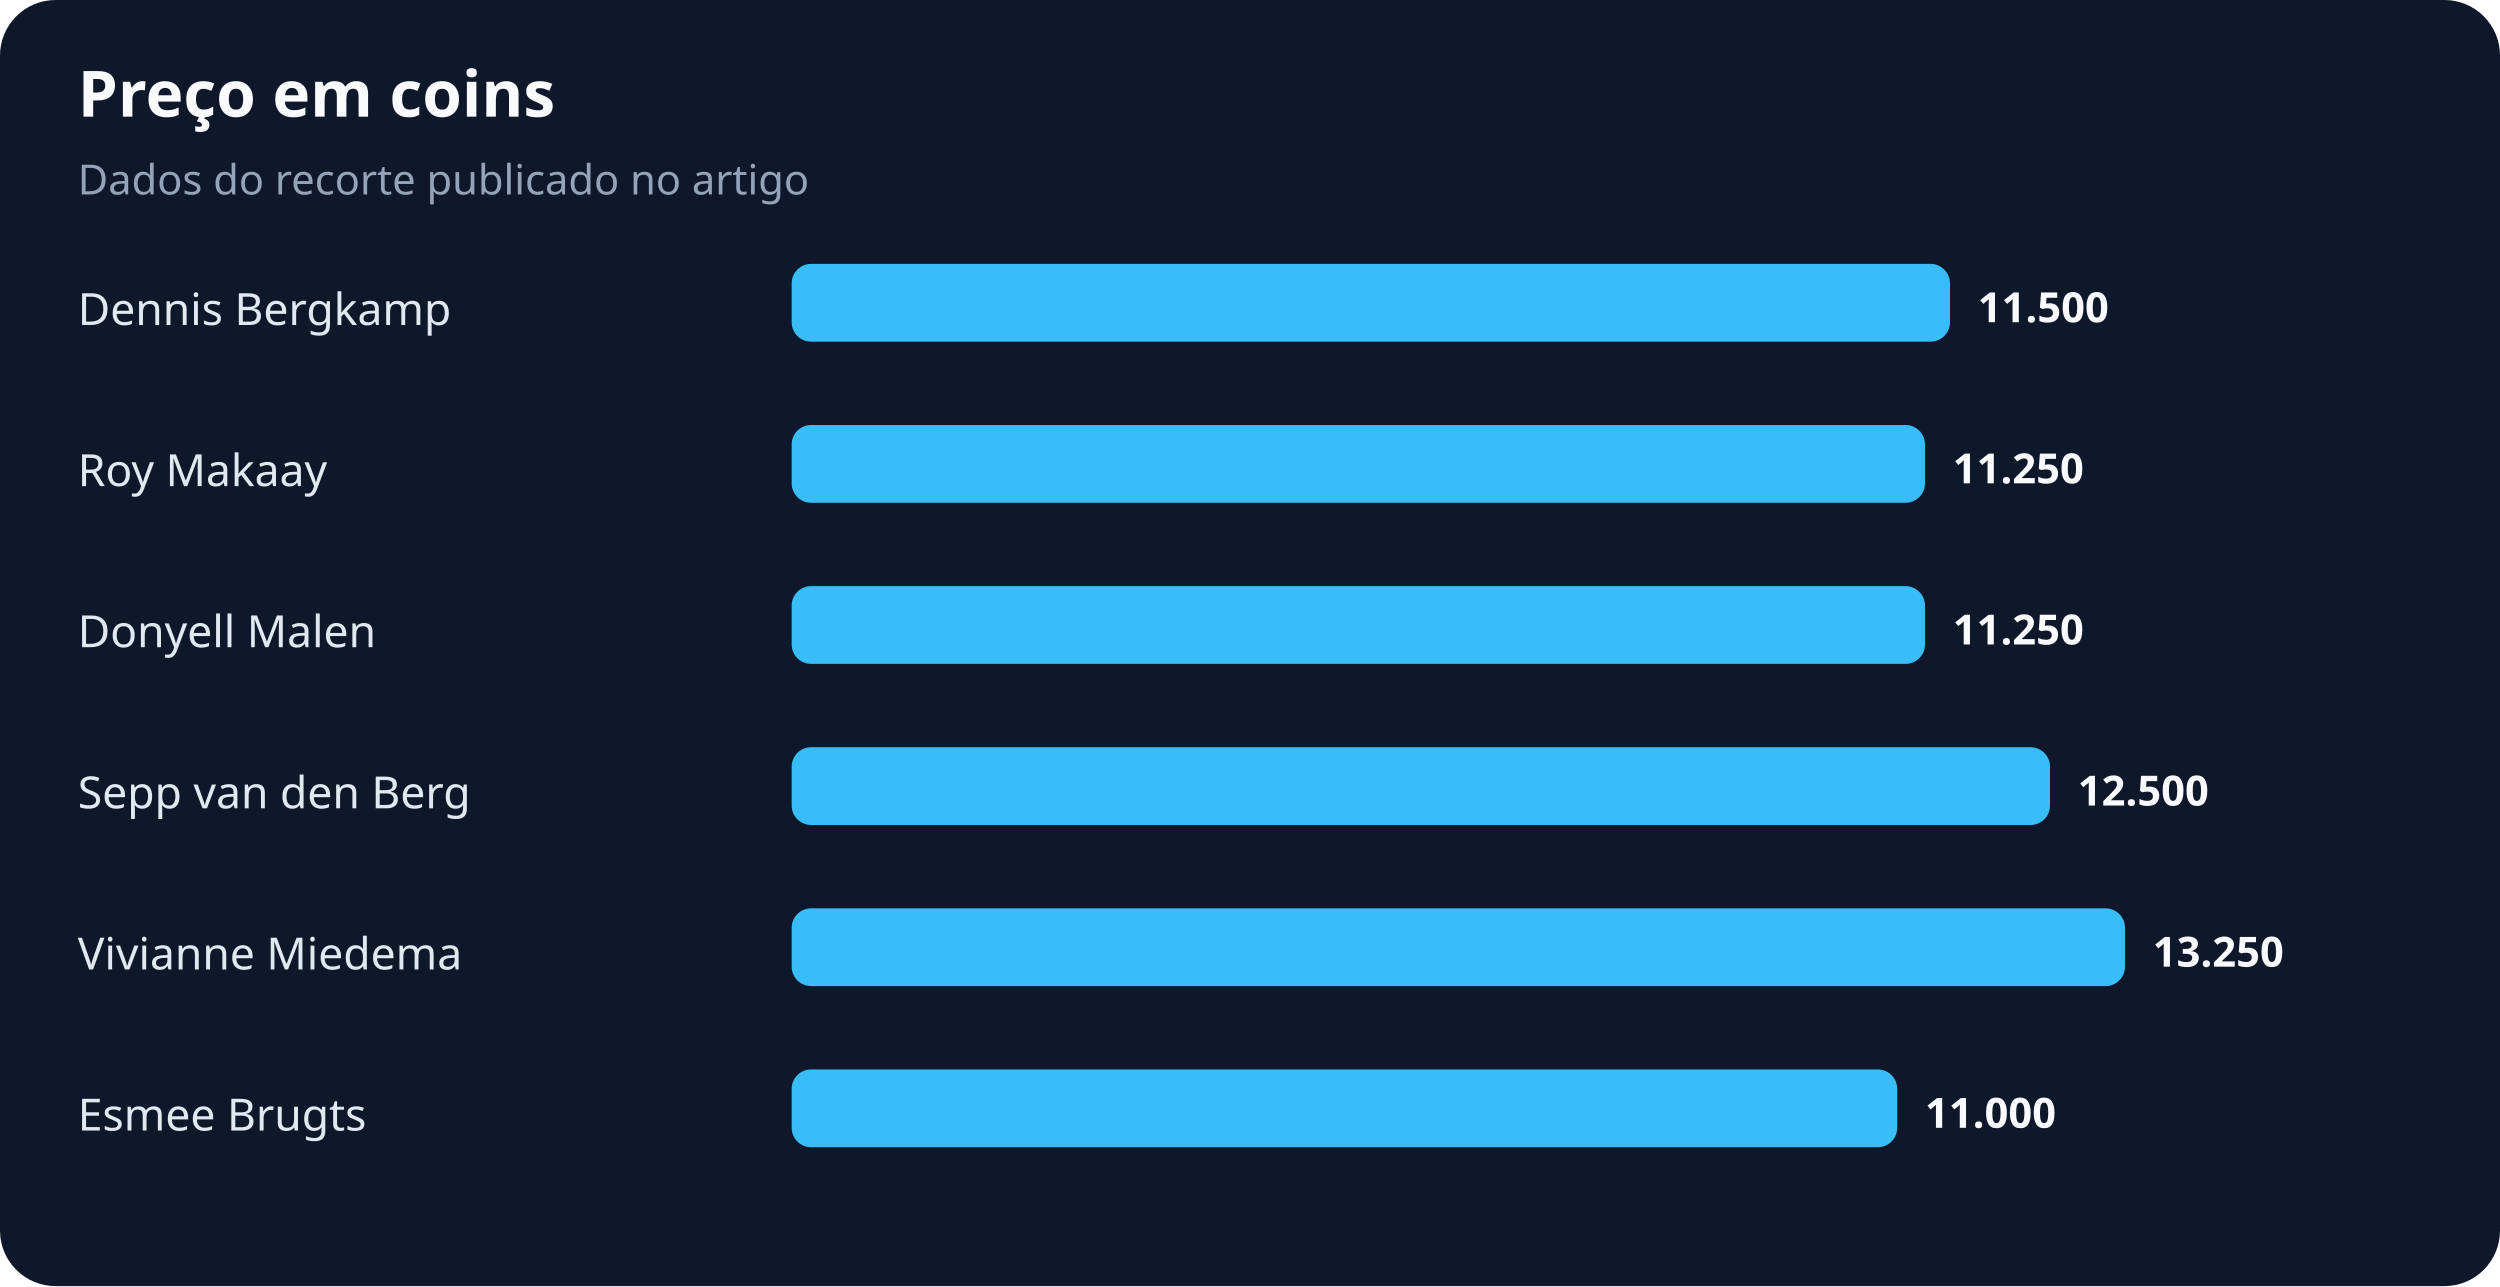
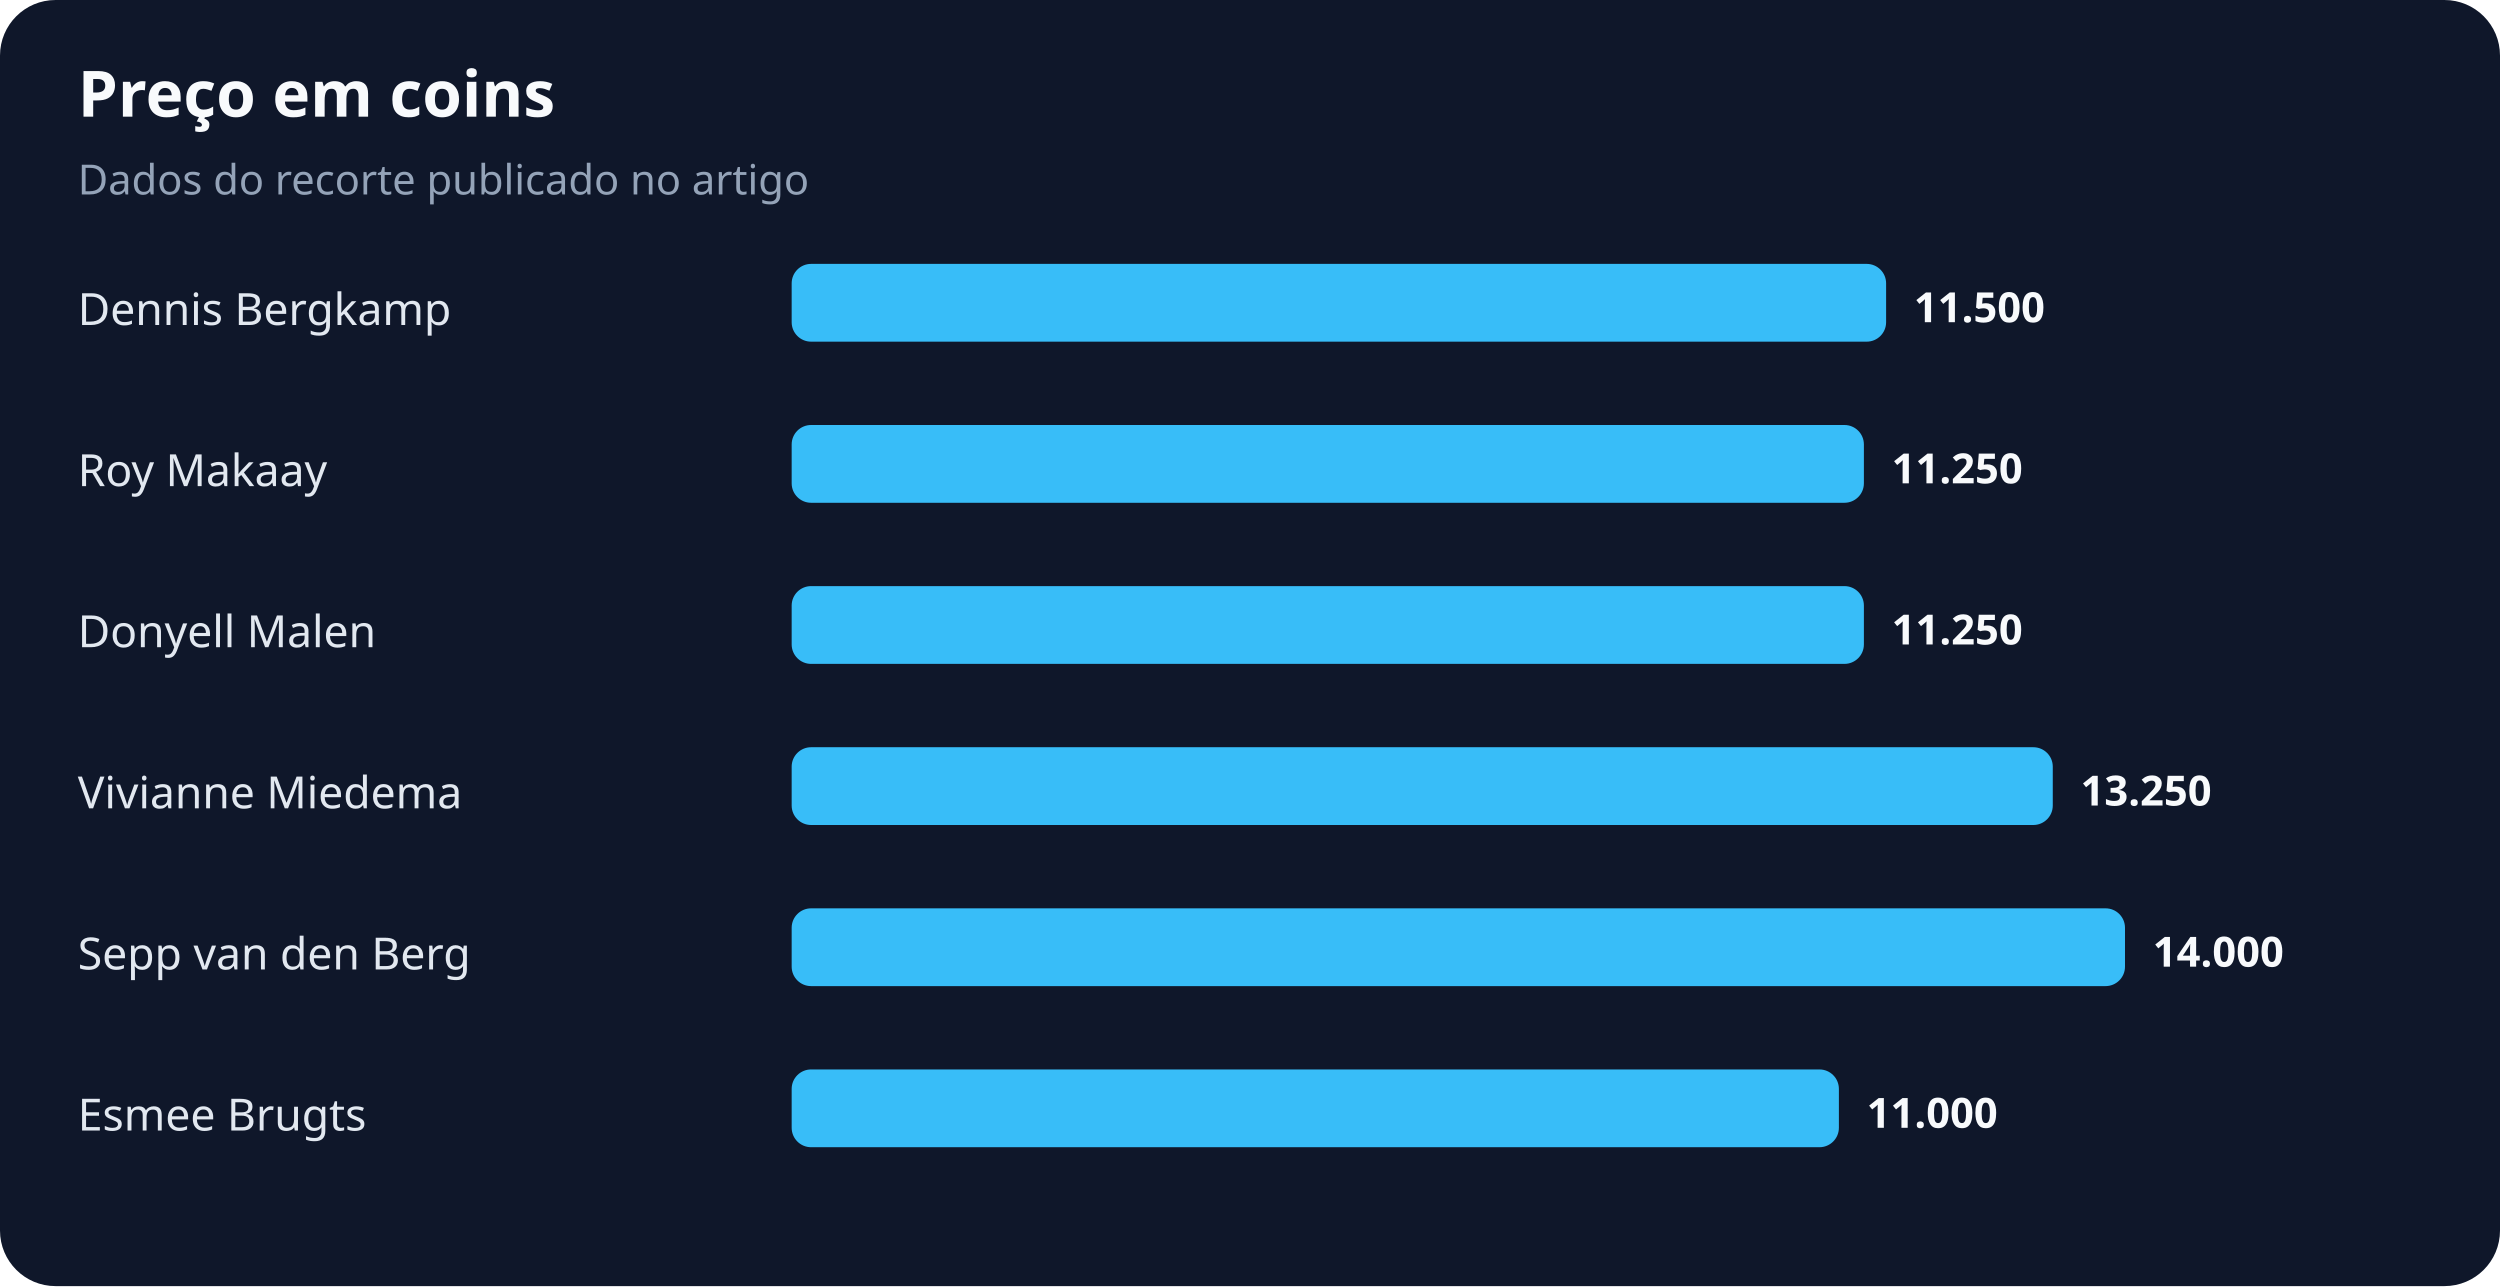
<svg xmlns="http://www.w3.org/2000/svg" width="900" height="463" viewBox="0 0 900 463" role="img" aria-labelledby="title desc">
  <rect width="100%" height="100%" rx="20" fill="#0f172a" />
  <text x="28" y="42" fill="#f8fafc" font-family="system-ui,sans-serif" font-size="23" font-weight="700">Preço em coins</text>
  <text x="28" y="70" fill="#94a3b8" font-family="system-ui,sans-serif" font-size="15">Dados do recorte publicado no artigo</text>
  <text x="28" y="117" fill="#e2e8f0" font-family="system-ui,sans-serif" font-size="16">Dennis Bergkamp</text>
-   <rect x="285" y="95" width="417" height="28" rx="7" fill="#38bdf8" />
-   <text x="712" y="116" fill="#f8fafc" font-family="system-ui,sans-serif" font-size="15" font-weight="700">11.500</text>
+   <rect x="285" y="95" width="394" height="28" rx="7" fill="#38bdf8" />
+   <text x="689" y="116" fill="#f8fafc" font-family="system-ui,sans-serif" font-size="15" font-weight="700">11.500</text>
  <text x="28" y="175" fill="#e2e8f0" font-family="system-ui,sans-serif" font-size="16">Roy Makaay</text>
-   <rect x="285" y="153" width="408" height="28" rx="7" fill="#38bdf8" />
-   <text x="703" y="174" fill="#f8fafc" font-family="system-ui,sans-serif" font-size="15" font-weight="700">11.250</text>
+   <rect x="285" y="153" width="386" height="28" rx="7" fill="#38bdf8" />
+   <text x="681" y="174" fill="#f8fafc" font-family="system-ui,sans-serif" font-size="15" font-weight="700">11.250</text>
  <text x="28" y="233" fill="#e2e8f0" font-family="system-ui,sans-serif" font-size="16">Donyell Malen</text>
-   <rect x="285" y="211" width="408" height="28" rx="7" fill="#38bdf8" />
-   <text x="703" y="232" fill="#f8fafc" font-family="system-ui,sans-serif" font-size="15" font-weight="700">11.250</text>
-   <text x="28" y="291" fill="#e2e8f0" font-family="system-ui,sans-serif" font-size="16">Sepp van den Berg</text>
-   <rect x="285" y="269" width="453" height="28" rx="7" fill="#38bdf8" />
-   <text x="748" y="290" fill="#f8fafc" font-family="system-ui,sans-serif" font-size="15" font-weight="700">12.500</text>
-   <text x="28" y="349" fill="#e2e8f0" font-family="system-ui,sans-serif" font-size="16">Vivianne Miedema</text>
+   <rect x="285" y="211" width="386" height="28" rx="7" fill="#38bdf8" />
+   <text x="681" y="232" fill="#f8fafc" font-family="system-ui,sans-serif" font-size="15" font-weight="700">11.250</text>
+   <text x="28" y="291" fill="#e2e8f0" font-family="system-ui,sans-serif" font-size="16">Vivianne Miedema</text>
+   <rect x="285" y="269" width="454" height="28" rx="7" fill="#38bdf8" />
+   <text x="749" y="290" fill="#f8fafc" font-family="system-ui,sans-serif" font-size="15" font-weight="700">13.250</text>
+   <text x="28" y="349" fill="#e2e8f0" font-family="system-ui,sans-serif" font-size="16">Sepp van den Berg</text>
  <rect x="285" y="327" width="480" height="28" rx="7" fill="#38bdf8" />
-   <text x="775" y="348" fill="#f8fafc" font-family="system-ui,sans-serif" font-size="15" font-weight="700">13.250</text>
+   <text x="775" y="348" fill="#f8fafc" font-family="system-ui,sans-serif" font-size="15" font-weight="700">14.000</text>
  <text x="28" y="407" fill="#e2e8f0" font-family="system-ui,sans-serif" font-size="16">Esmee Brugts</text>
-   <rect x="285" y="385" width="398" height="28" rx="7" fill="#38bdf8" />
-   <text x="693" y="406" fill="#f8fafc" font-family="system-ui,sans-serif" font-size="15" font-weight="700">11.000</text>
+   <rect x="285" y="385" width="377" height="28" rx="7" fill="#38bdf8" />
+   <text x="672" y="406" fill="#f8fafc" font-family="system-ui,sans-serif" font-size="15" font-weight="700">11.000</text>
</svg>
